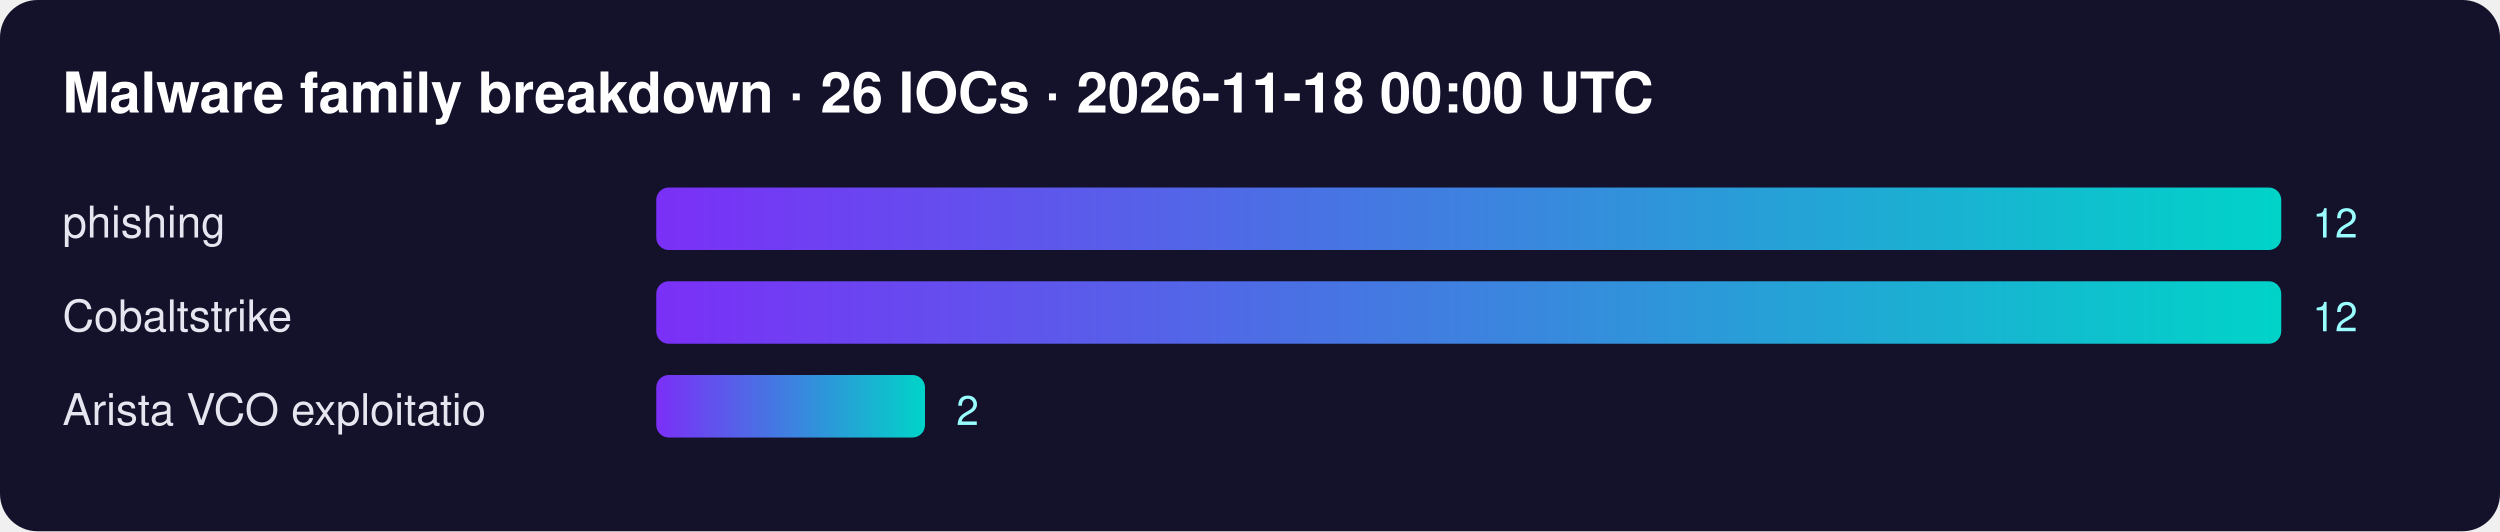
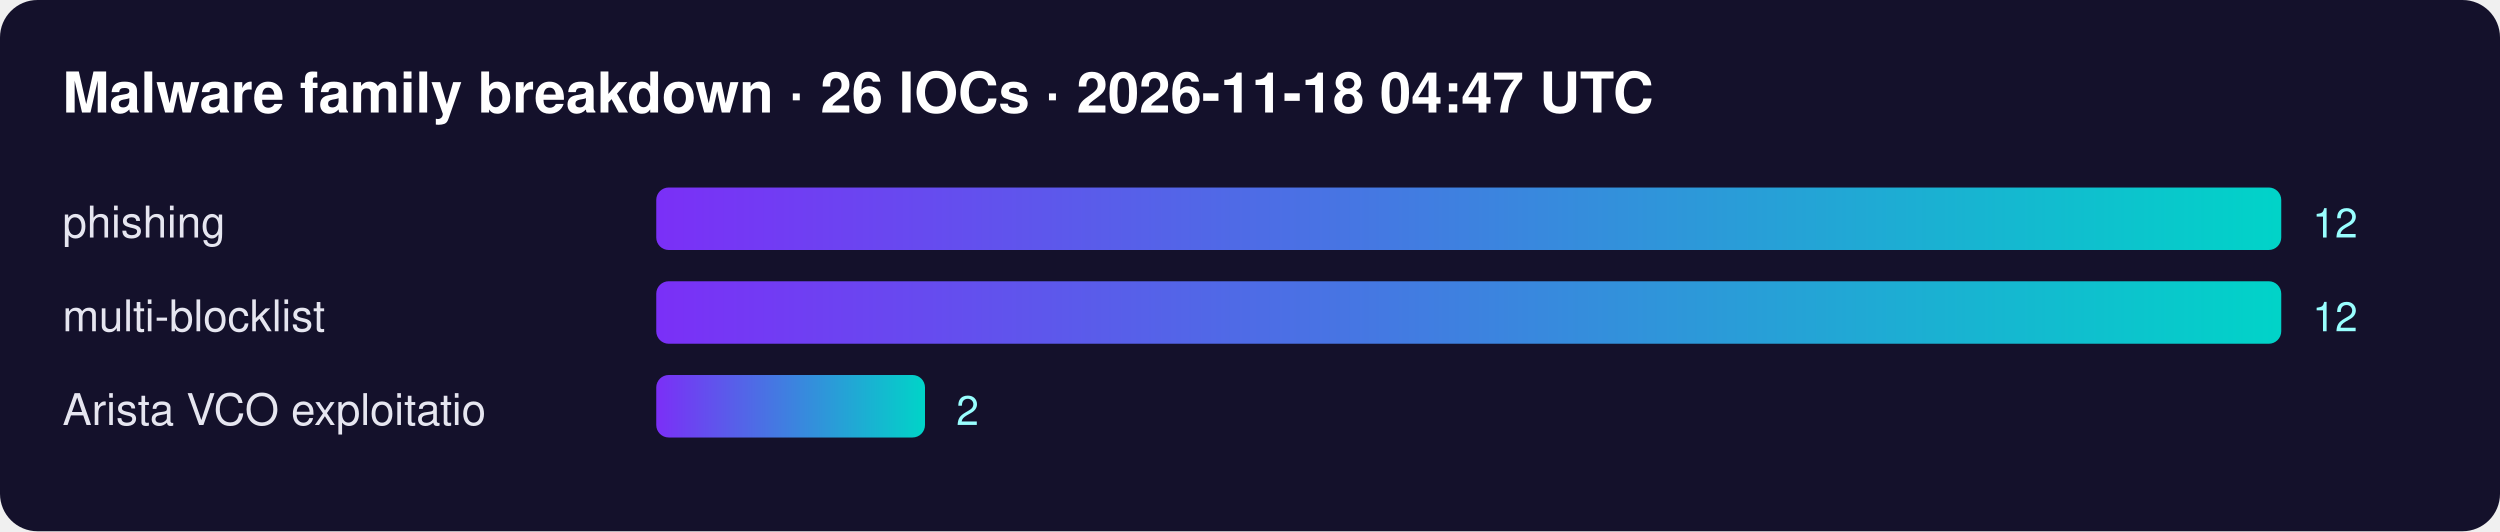
<svg xmlns="http://www.w3.org/2000/svg" width="800" height="170" font-family="Segoe UI,Helvetica,Arial,sans-serif">
  <defs>
    <linearGradient id="g">
      <stop offset="0" stop-color="#7b2ff7" />
      <stop offset="1" stop-color="#00d4c8" />
    </linearGradient>
  </defs>
  <rect width="100%" height="100%" rx="12" fill="#14112b" />
-   <text x="20" y="36" fill="#fff" font-size="18" font-weight="700">Malware family breakdown · 26 IOCs · 2026-11-18 00:00 UTC</text>
+   <text x="20" y="36" fill="#fff" font-size="18" font-weight="700">Malware family breakdown · 26 IOCs · 2026-11-18 04:47 UTC</text>
  <text x="20" y="76" fill="#e6e6f0" font-size="14">phishing</text>
  <rect x="210" y="60" width="520" height="20" rx="4" fill="url(#g)" />
  <text x="740" y="76" fill="#9ff" font-size="13">12</text>
-   <text x="20" y="106" fill="#e6e6f0" font-size="14">Cobaltstrike</text>
+   <text x="20" y="106" fill="#e6e6f0" font-size="14">multi-blocklist</text>
  <rect x="210" y="90" width="520" height="20" rx="4" fill="url(#g)" />
  <text x="740" y="106" fill="#9ff" font-size="13">12</text>
  <text x="20" y="136" fill="#e6e6f0" font-size="14">Arista VCO exploitatio</text>
  <rect x="210" y="120" width="86" height="20" rx="4" fill="url(#g)" />
  <text x="306" y="136" fill="#9ff" font-size="13">2</text>
</svg>
